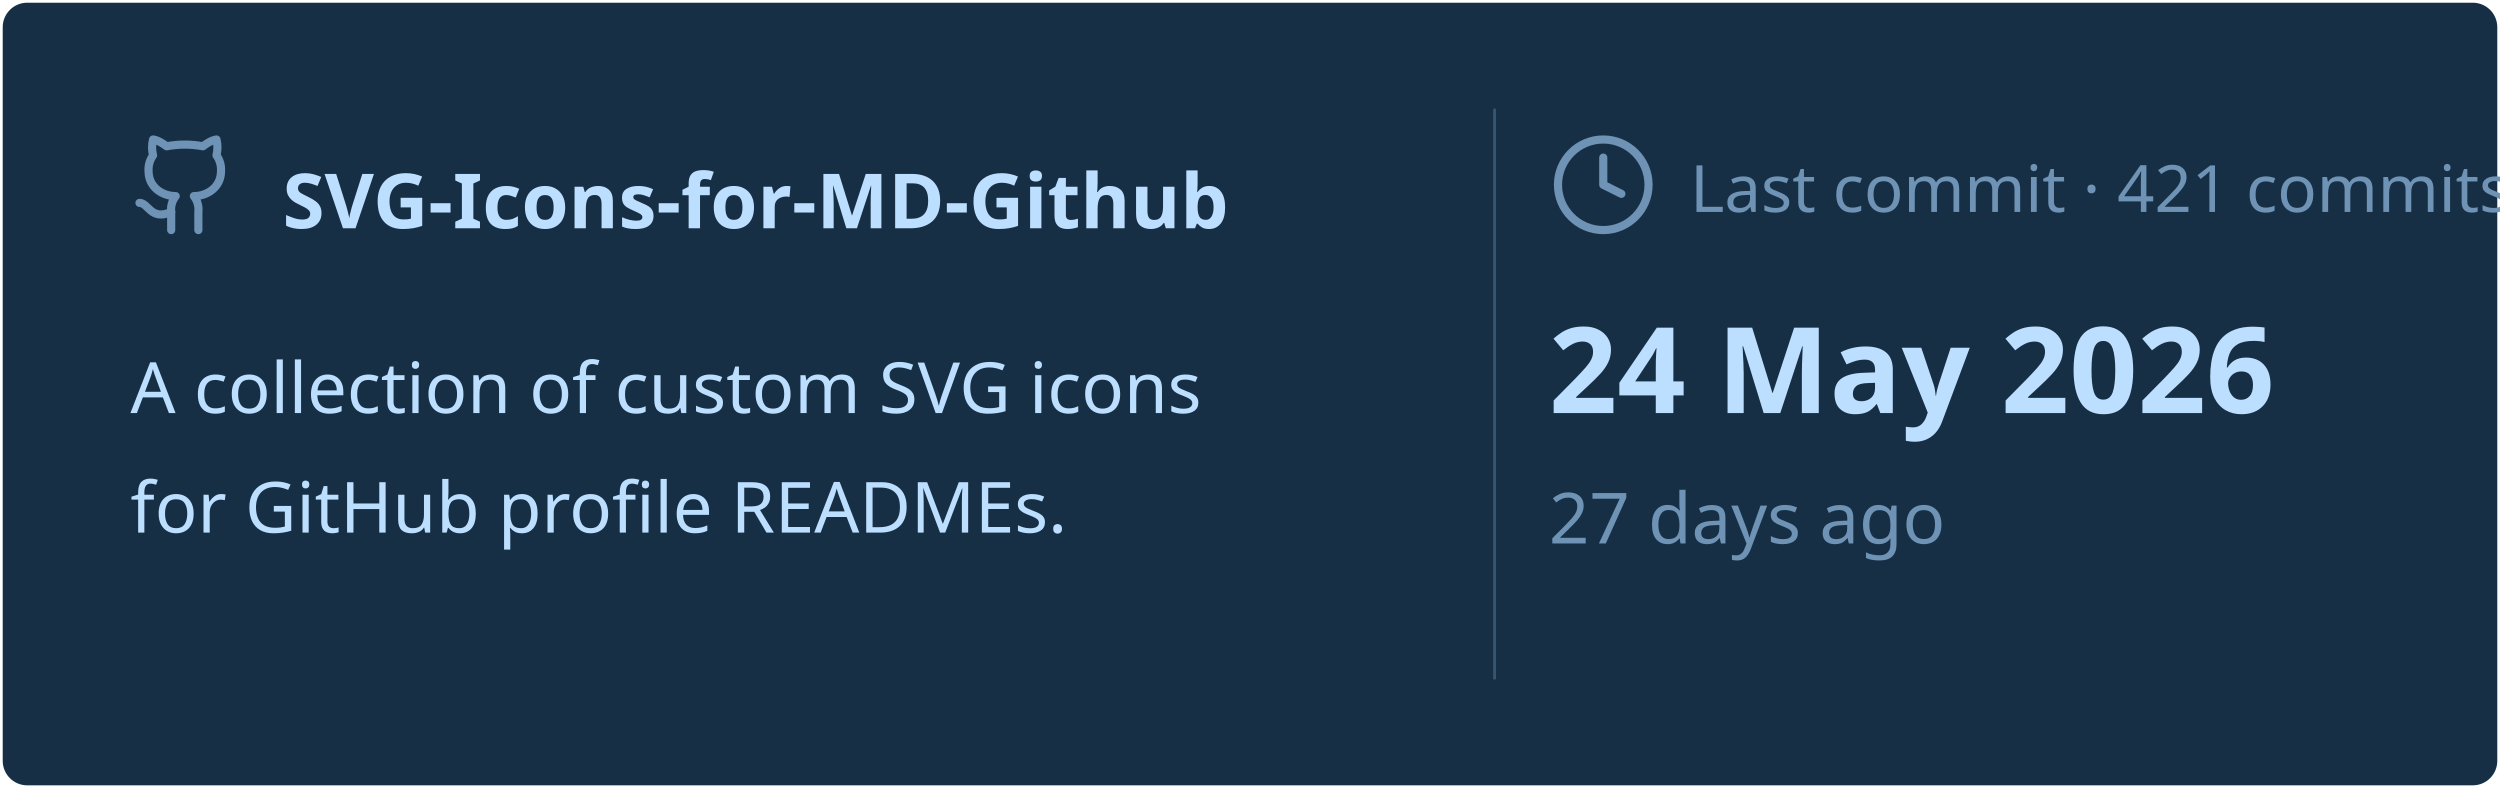
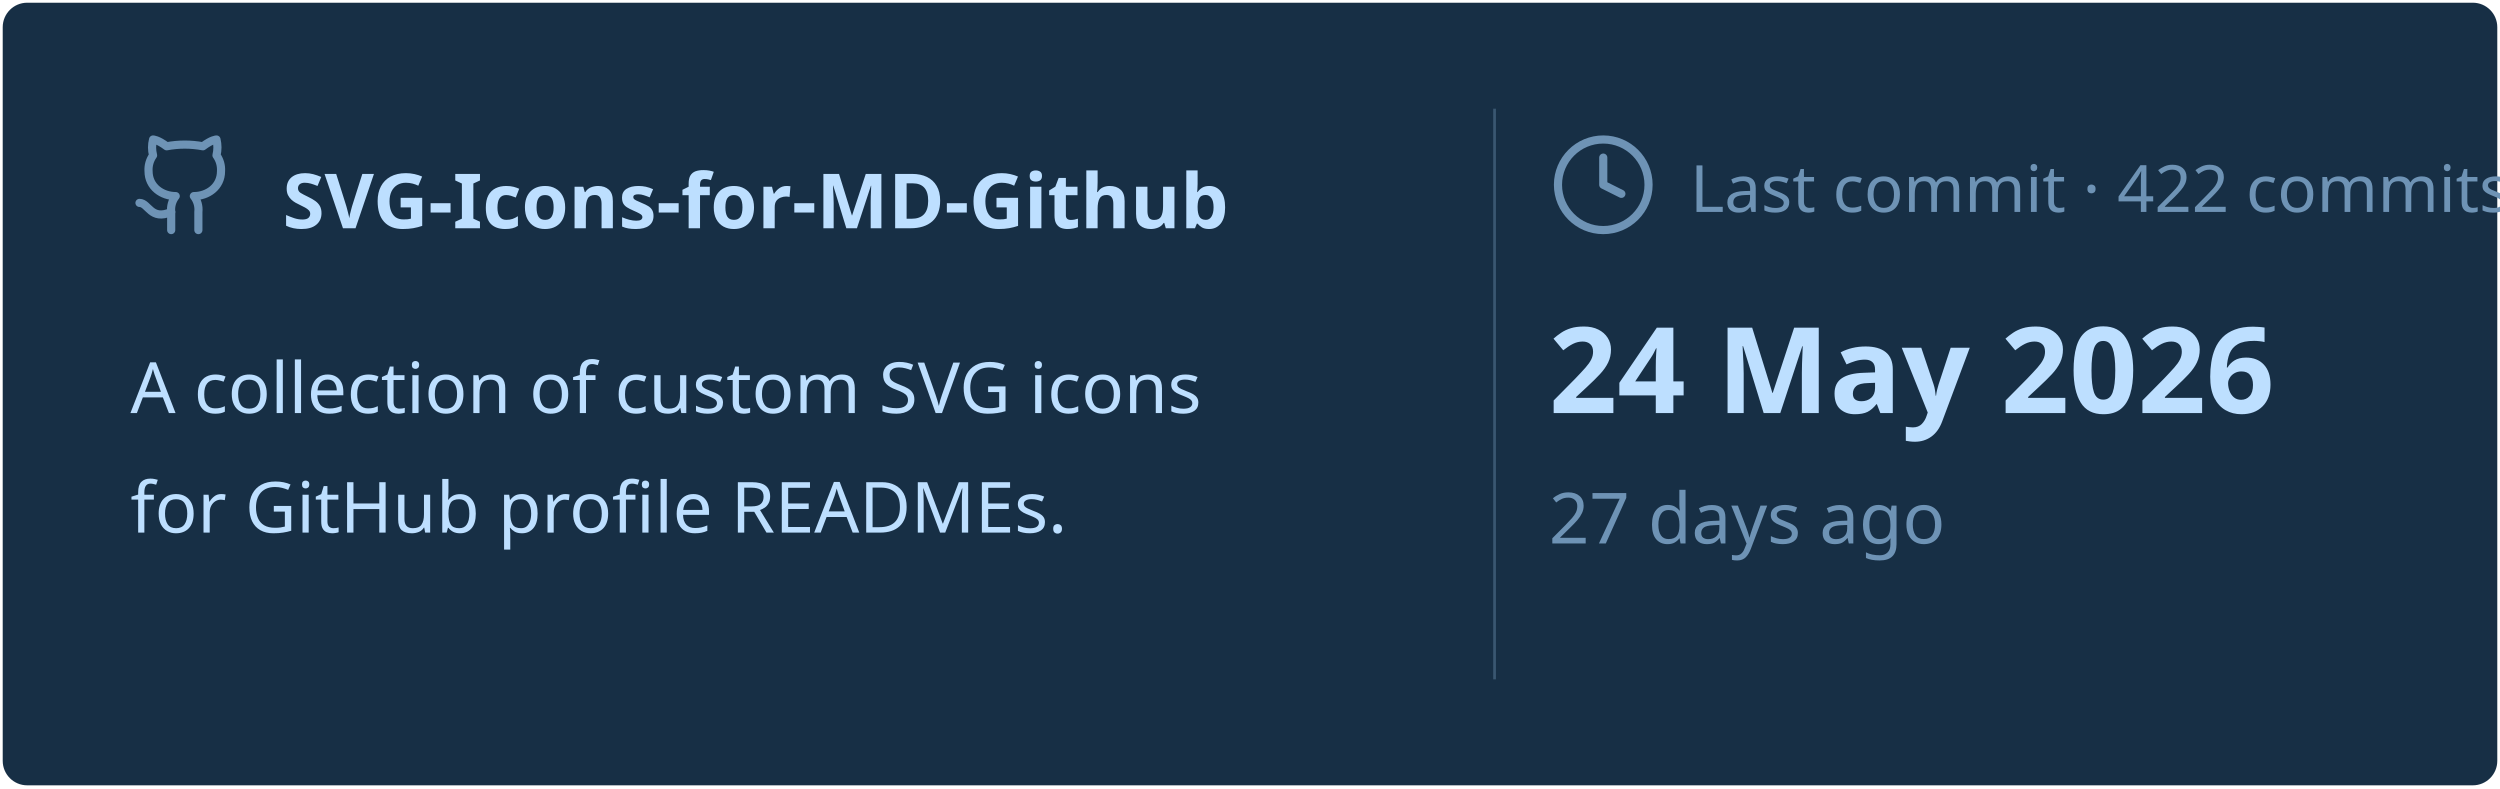
<svg xmlns="http://www.w3.org/2000/svg" viewBox="0 0 460 145" width="460px" height="145px">
  <rect stroke="#000000" stroke-opacity="0" fill="#172F45" rx="4.5" x="0.5" y="0.5" width="459" height="144" />
  <g transform="translate(24, 42)">
    <svg x="0" y="-18" width="20" height="20" viewBox="0 0 24 24" fill="none" stroke="#6E93B5" stroke-width="1.8" stroke-linecap="round" stroke-linejoin="round">
      <path d="M15 22v-4a4.8 4.8 0 0 0-1-3.5c3 0 6-2 6-5.5.08-1.25-.27-2.48-1-3.5.28-1.15.28-2.35 0-3.5 0 0-1 0-3 1.5-2.64-.5-5.36-.5-8 0C6 2 5 2 5 2c-.3 1.15-.3 2.35 0 3.5A5.403 5.403 0 0 0 4 9c0 3.5 3 5.5 6 5.5-.39.49-.68 1.05-.85 1.65-.17.6-.22 1.23-.15 1.85v4" />
      <path d="M9 18c-4.51 2-5-2-7-2" />
    </svg>
    <text x="28" y="0" font-family="&quot;Segoe UI&quot;, Ubuntu, sans-serif" font-size="14" font-weight="700" fill="#BDDFFF">SVG-Icons-for-MD-Github</text>
  </g>
  <text x="24" y="76" font-family="&quot;Segoe UI&quot;, Ubuntu, sans-serif" font-size="13" font-weight="400" fill="#BDDFFF">A collection of custom SVG icons</text>
  <text x="24" y="98" font-family="&quot;Segoe UI&quot;, Ubuntu, sans-serif" font-size="13" font-weight="400" fill="#BDDFFF">for GitHub profile READMEs.</text>
  <line x1="275" y1="20" x2="275" y2="125" stroke="#6E93B5" stroke-width="0.5" stroke-opacity="0.4" />
  <svg x="285" y="24" width="20" height="20" viewBox="0 0 24 24" fill="none" stroke="#6E93B5" stroke-width="1.8" stroke-linecap="round" stroke-linejoin="round">
    <circle cx="12" cy="12" r="10" />
    <polyline points="12 6 12 12 16 14" />
  </svg>
-   <text x="311" y="39" font-family="&quot;Segoe UI&quot;, Ubuntu, sans-serif" font-size="12" font-weight="400" fill="#6E93B5">Last commit · 421 commits</text>
+   <text x="311" y="39" font-family="&quot;Segoe UI&quot;, Ubuntu, sans-serif" font-size="12" font-weight="400" fill="#6E93B5">Last commit · 422 commits</text>
  <text x="285" y="76" font-family="&quot;Segoe UI&quot;, Ubuntu, sans-serif" font-size="22" font-weight="700" fill="#BDDFFF">24 May 2026</text>
  <text x="285" y="100" font-family="&quot;Segoe UI&quot;, Ubuntu, sans-serif" font-size="13" font-weight="400" fill="#6E93B5">27 days ago</text>
</svg>
